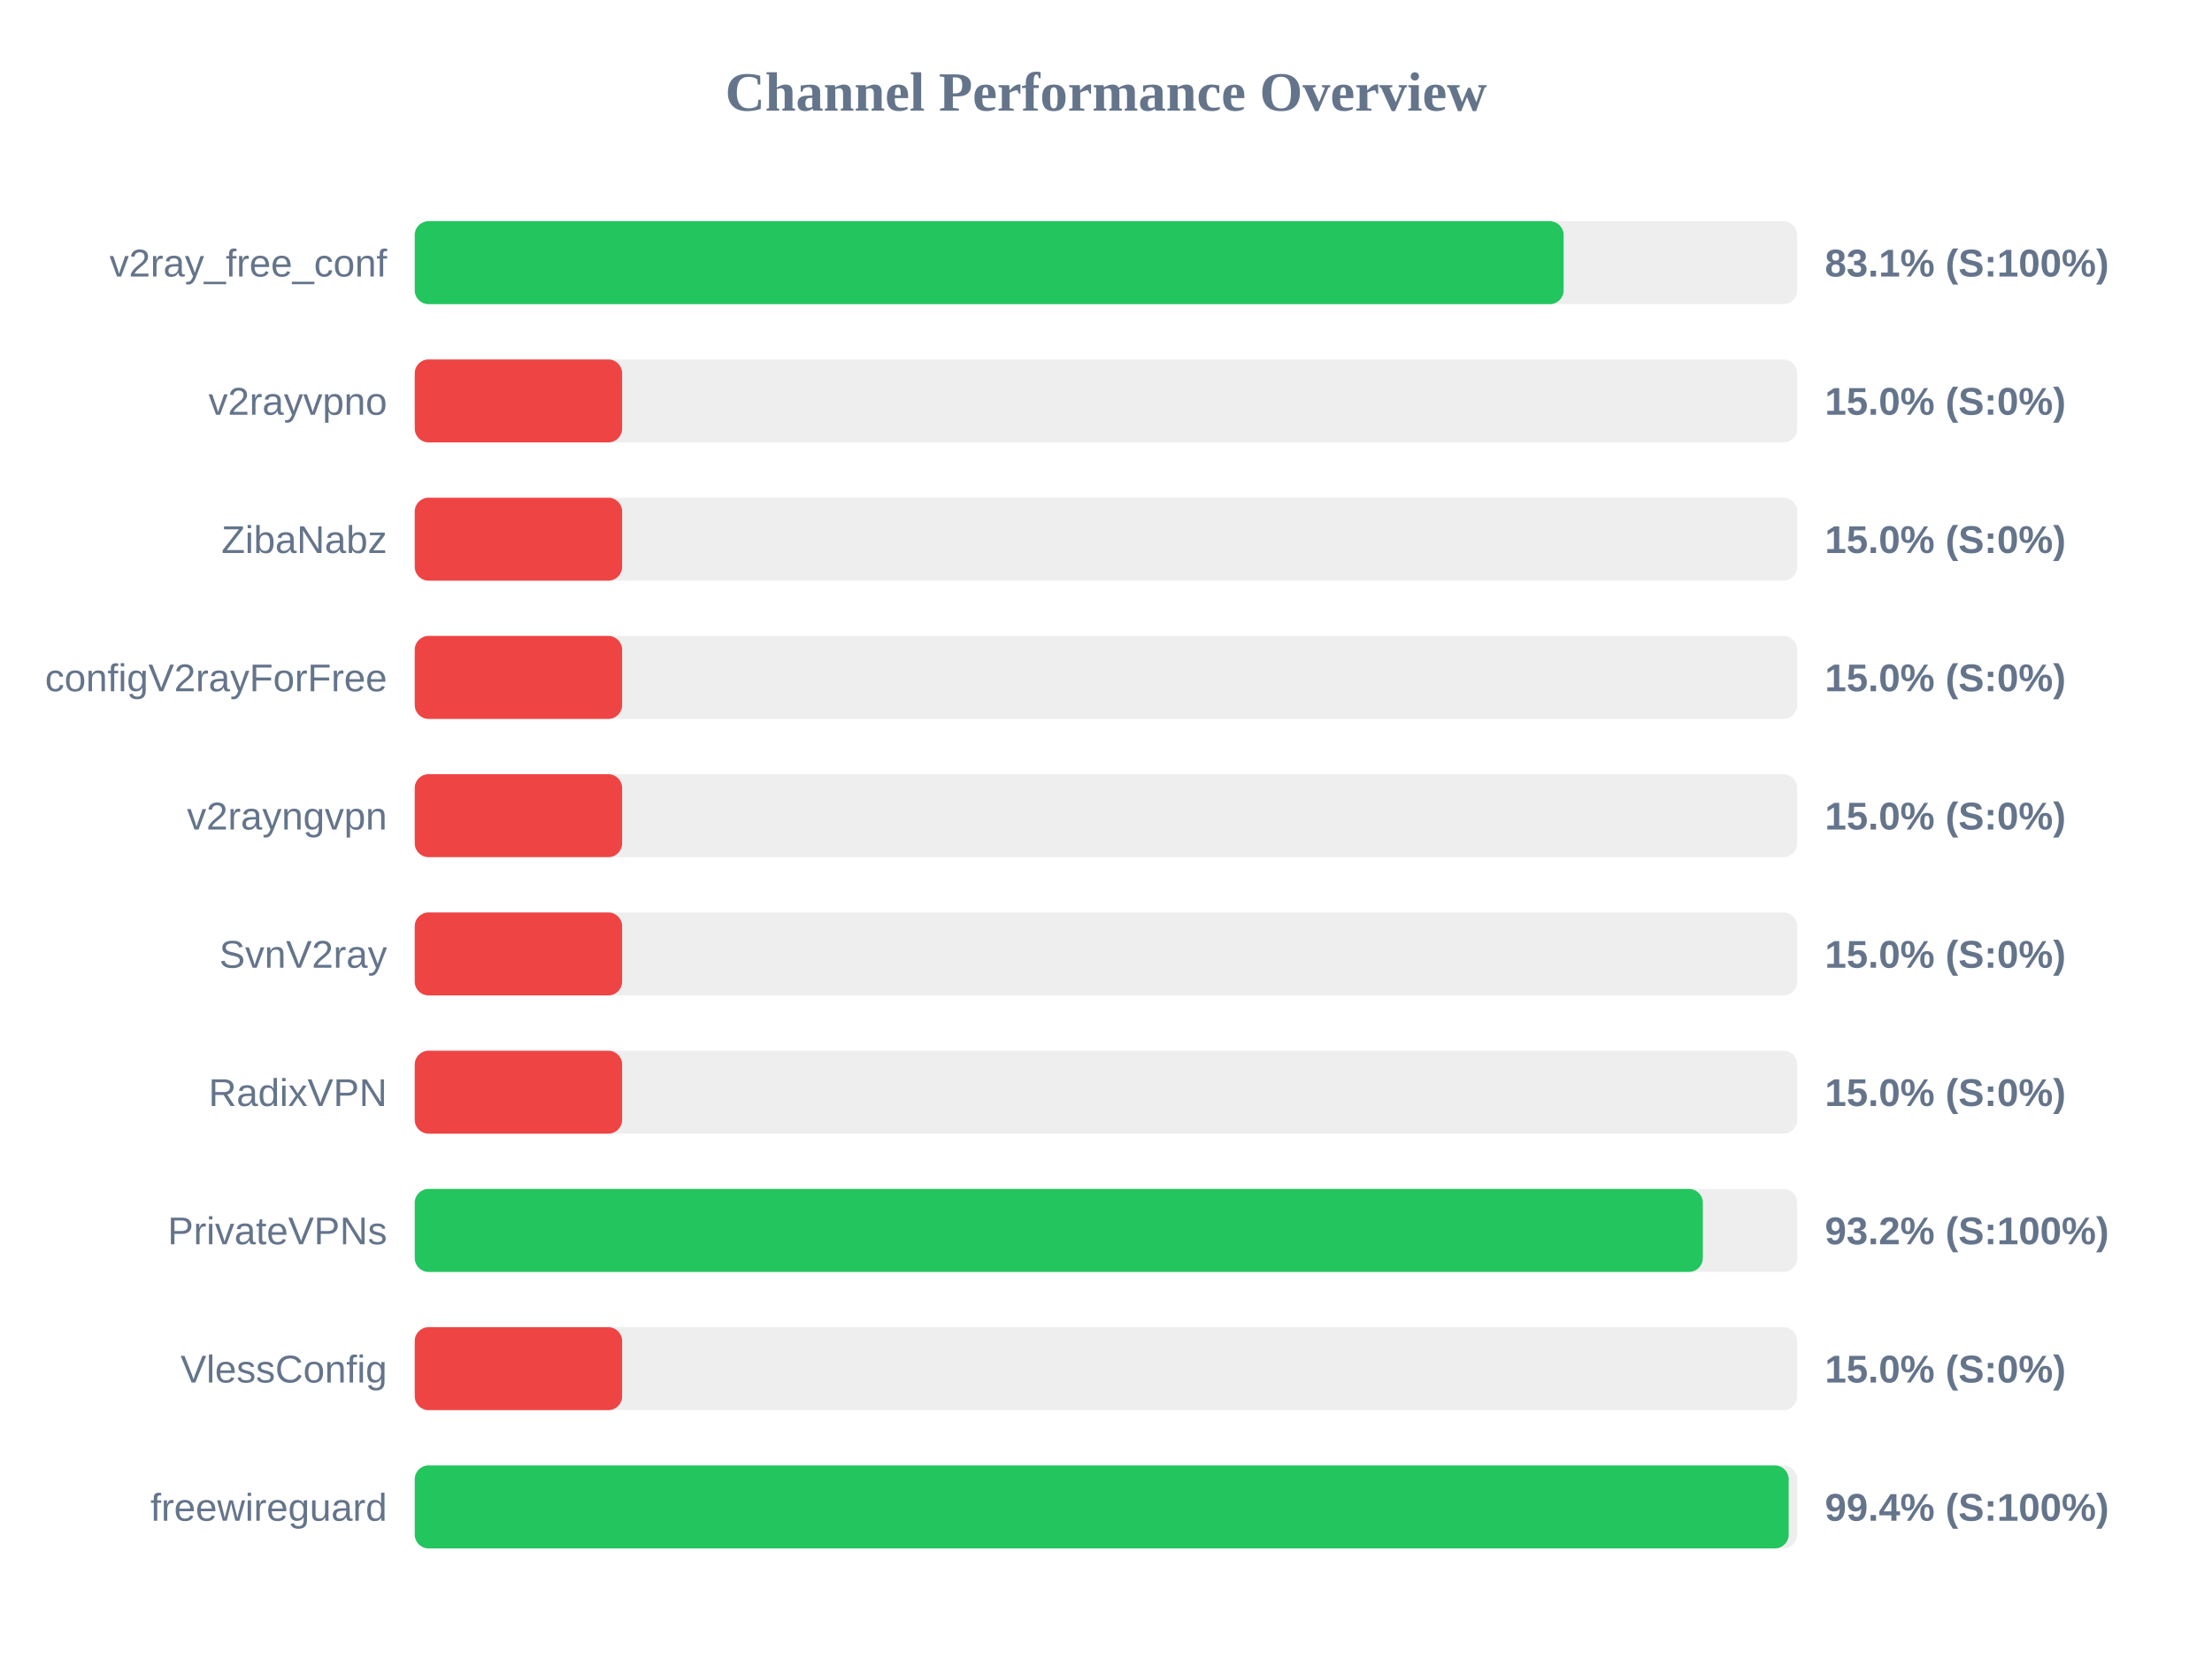
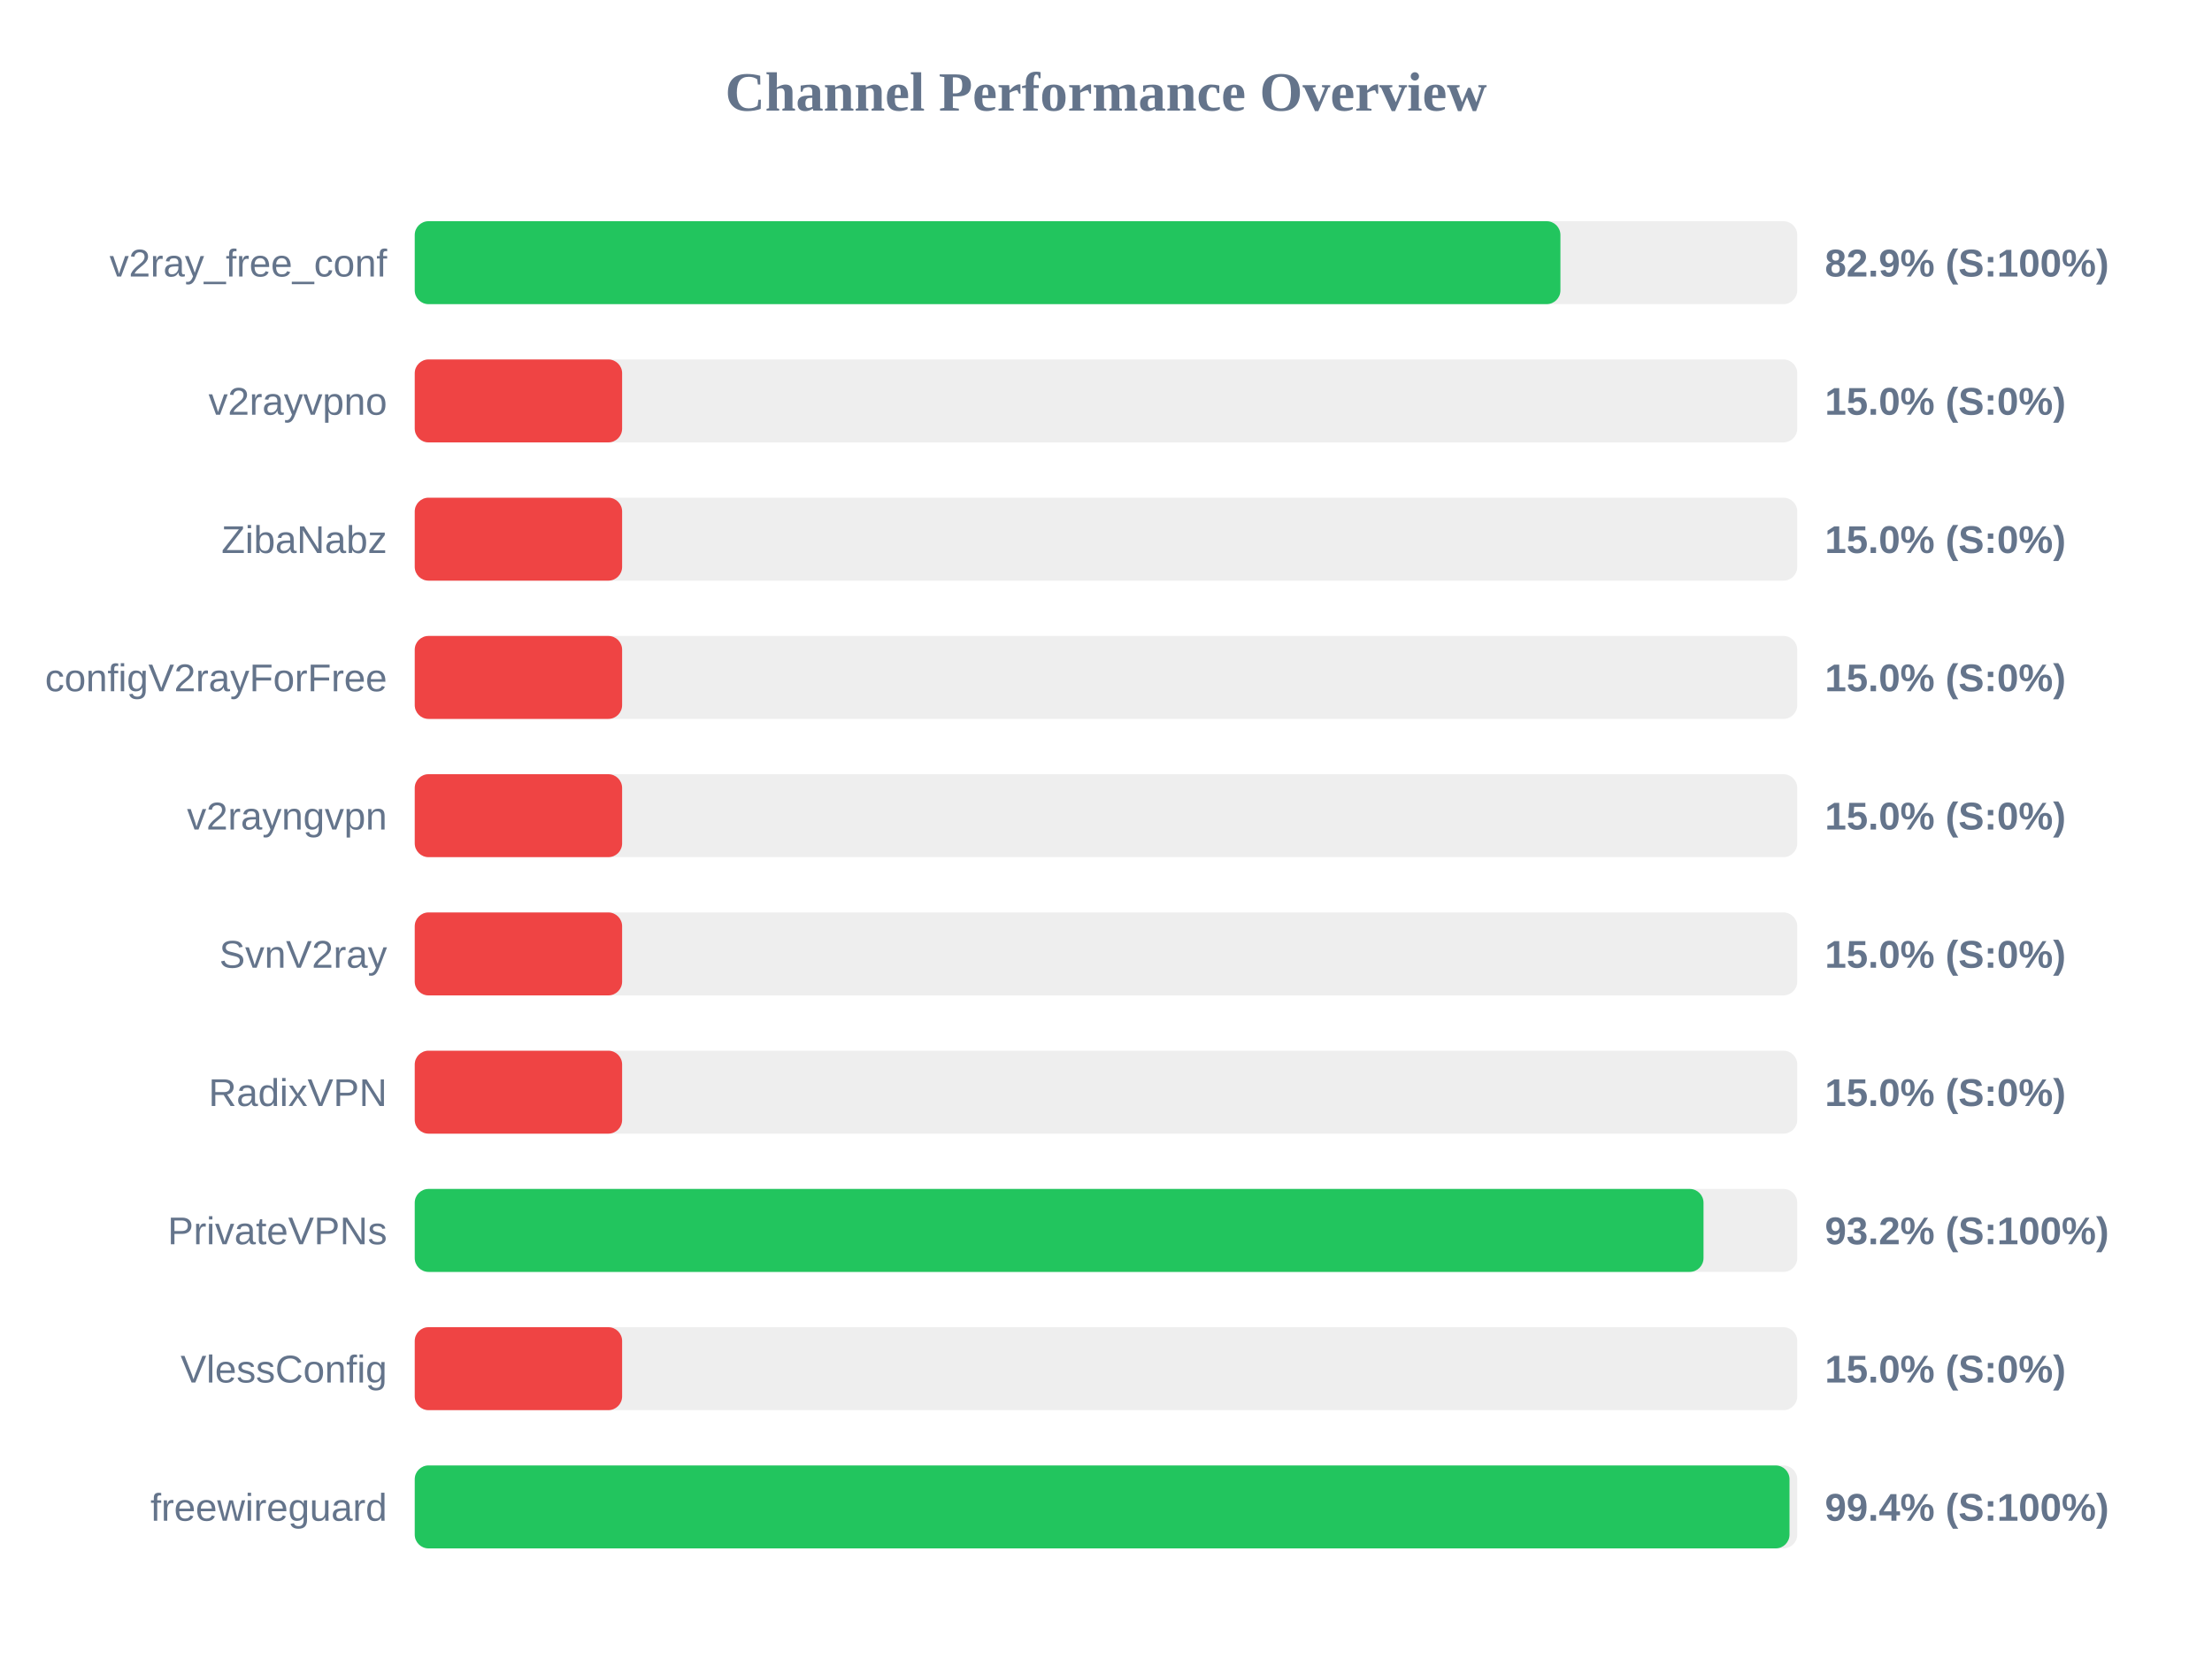
<svg xmlns="http://www.w3.org/2000/svg" width="800" height="600" version="1.1">
  <style>
        .row { font: 14px Arial; fill: #64748b; }
        .score { font: bold 14px Arial; fill: #64748b; }
    </style>
  <text x="400" y="40" text-anchor="middle" font-size="20px" font-weight="bold" fill="#64748b">Channel Performance Overview</text>
  <rect x="150" y="80" width="500" height="30" fill="#eee" rx="5" />
-   <rect x="150" y="80" width="415.5" height="30" fill="#22c55e" rx="5" />
+   <rect x="150" y="80" width="414.35" height="30" fill="#22c55e" rx="5" />
  <text x="140" y="100" text-anchor="end" class="row">v2ray_free_conf</text>
-   <text x="660" y="100" text-anchor="start" class="score">83.1% (S:100%)</text>
+   <text x="660" y="100" text-anchor="start" class="score">82.9% (S:100%)</text>
  <rect x="150" y="130" width="500" height="30" fill="#eee" rx="5" />
  <rect x="150" y="130" width="75.0" height="30" fill="#ef4444" rx="5" />
  <text x="140" y="150" text-anchor="end" class="row">v2rayvpno</text>
  <text x="660" y="150" text-anchor="start" class="score">15.0% (S:0%)</text>
  <rect x="150" y="180" width="500" height="30" fill="#eee" rx="5" />
  <rect x="150" y="180" width="75.0" height="30" fill="#ef4444" rx="5" />
  <text x="140" y="200" text-anchor="end" class="row">ZibaNabz</text>
  <text x="660" y="200" text-anchor="start" class="score">15.0% (S:0%)</text>
  <rect x="150" y="230" width="500" height="30" fill="#eee" rx="5" />
  <rect x="150" y="230" width="75.0" height="30" fill="#ef4444" rx="5" />
  <text x="140" y="250" text-anchor="end" class="row">configV2rayForFree</text>
  <text x="660" y="250" text-anchor="start" class="score">15.0% (S:0%)</text>
  <rect x="150" y="280" width="500" height="30" fill="#eee" rx="5" />
  <rect x="150" y="280" width="75.0" height="30" fill="#ef4444" rx="5" />
  <text x="140" y="300" text-anchor="end" class="row">v2rayngvpn</text>
  <text x="660" y="300" text-anchor="start" class="score">15.0% (S:0%)</text>
  <rect x="150" y="330" width="500" height="30" fill="#eee" rx="5" />
  <rect x="150" y="330" width="75.0" height="30" fill="#ef4444" rx="5" />
  <text x="140" y="350" text-anchor="end" class="row">SvnV2ray</text>
  <text x="660" y="350" text-anchor="start" class="score">15.0% (S:0%)</text>
  <rect x="150" y="380" width="500" height="30" fill="#eee" rx="5" />
  <rect x="150" y="380" width="75.0" height="30" fill="#ef4444" rx="5" />
  <text x="140" y="400" text-anchor="end" class="row">RadixVPN</text>
  <text x="660" y="400" text-anchor="start" class="score">15.0% (S:0%)</text>
  <rect x="150" y="430" width="500" height="30" fill="#eee" rx="5" />
-   <rect x="150" y="430" width="465.85" height="30" fill="#22c55e" rx="5" />
+   <rect x="150" y="430" width="466.1" height="30" fill="#22c55e" rx="5" />
  <text x="140" y="450" text-anchor="end" class="row">PrivateVPNs</text>
  <text x="660" y="450" text-anchor="start" class="score">93.2% (S:100%)</text>
  <rect x="150" y="480" width="500" height="30" fill="#eee" rx="5" />
  <rect x="150" y="480" width="75.0" height="30" fill="#ef4444" rx="5" />
  <text x="140" y="500" text-anchor="end" class="row">VlessConfig</text>
  <text x="660" y="500" text-anchor="start" class="score">15.0% (S:0%)</text>
  <rect x="150" y="530" width="500" height="30" fill="#eee" rx="5" />
-   <rect x="150" y="530" width="496.9" height="30" fill="#22c55e" rx="5" />
+   <rect x="150" y="530" width="497.2" height="30" fill="#22c55e" rx="5" />
  <text x="140" y="550" text-anchor="end" class="row">freewireguard</text>
  <text x="660" y="550" text-anchor="start" class="score">99.4% (S:100%)</text>
</svg>
